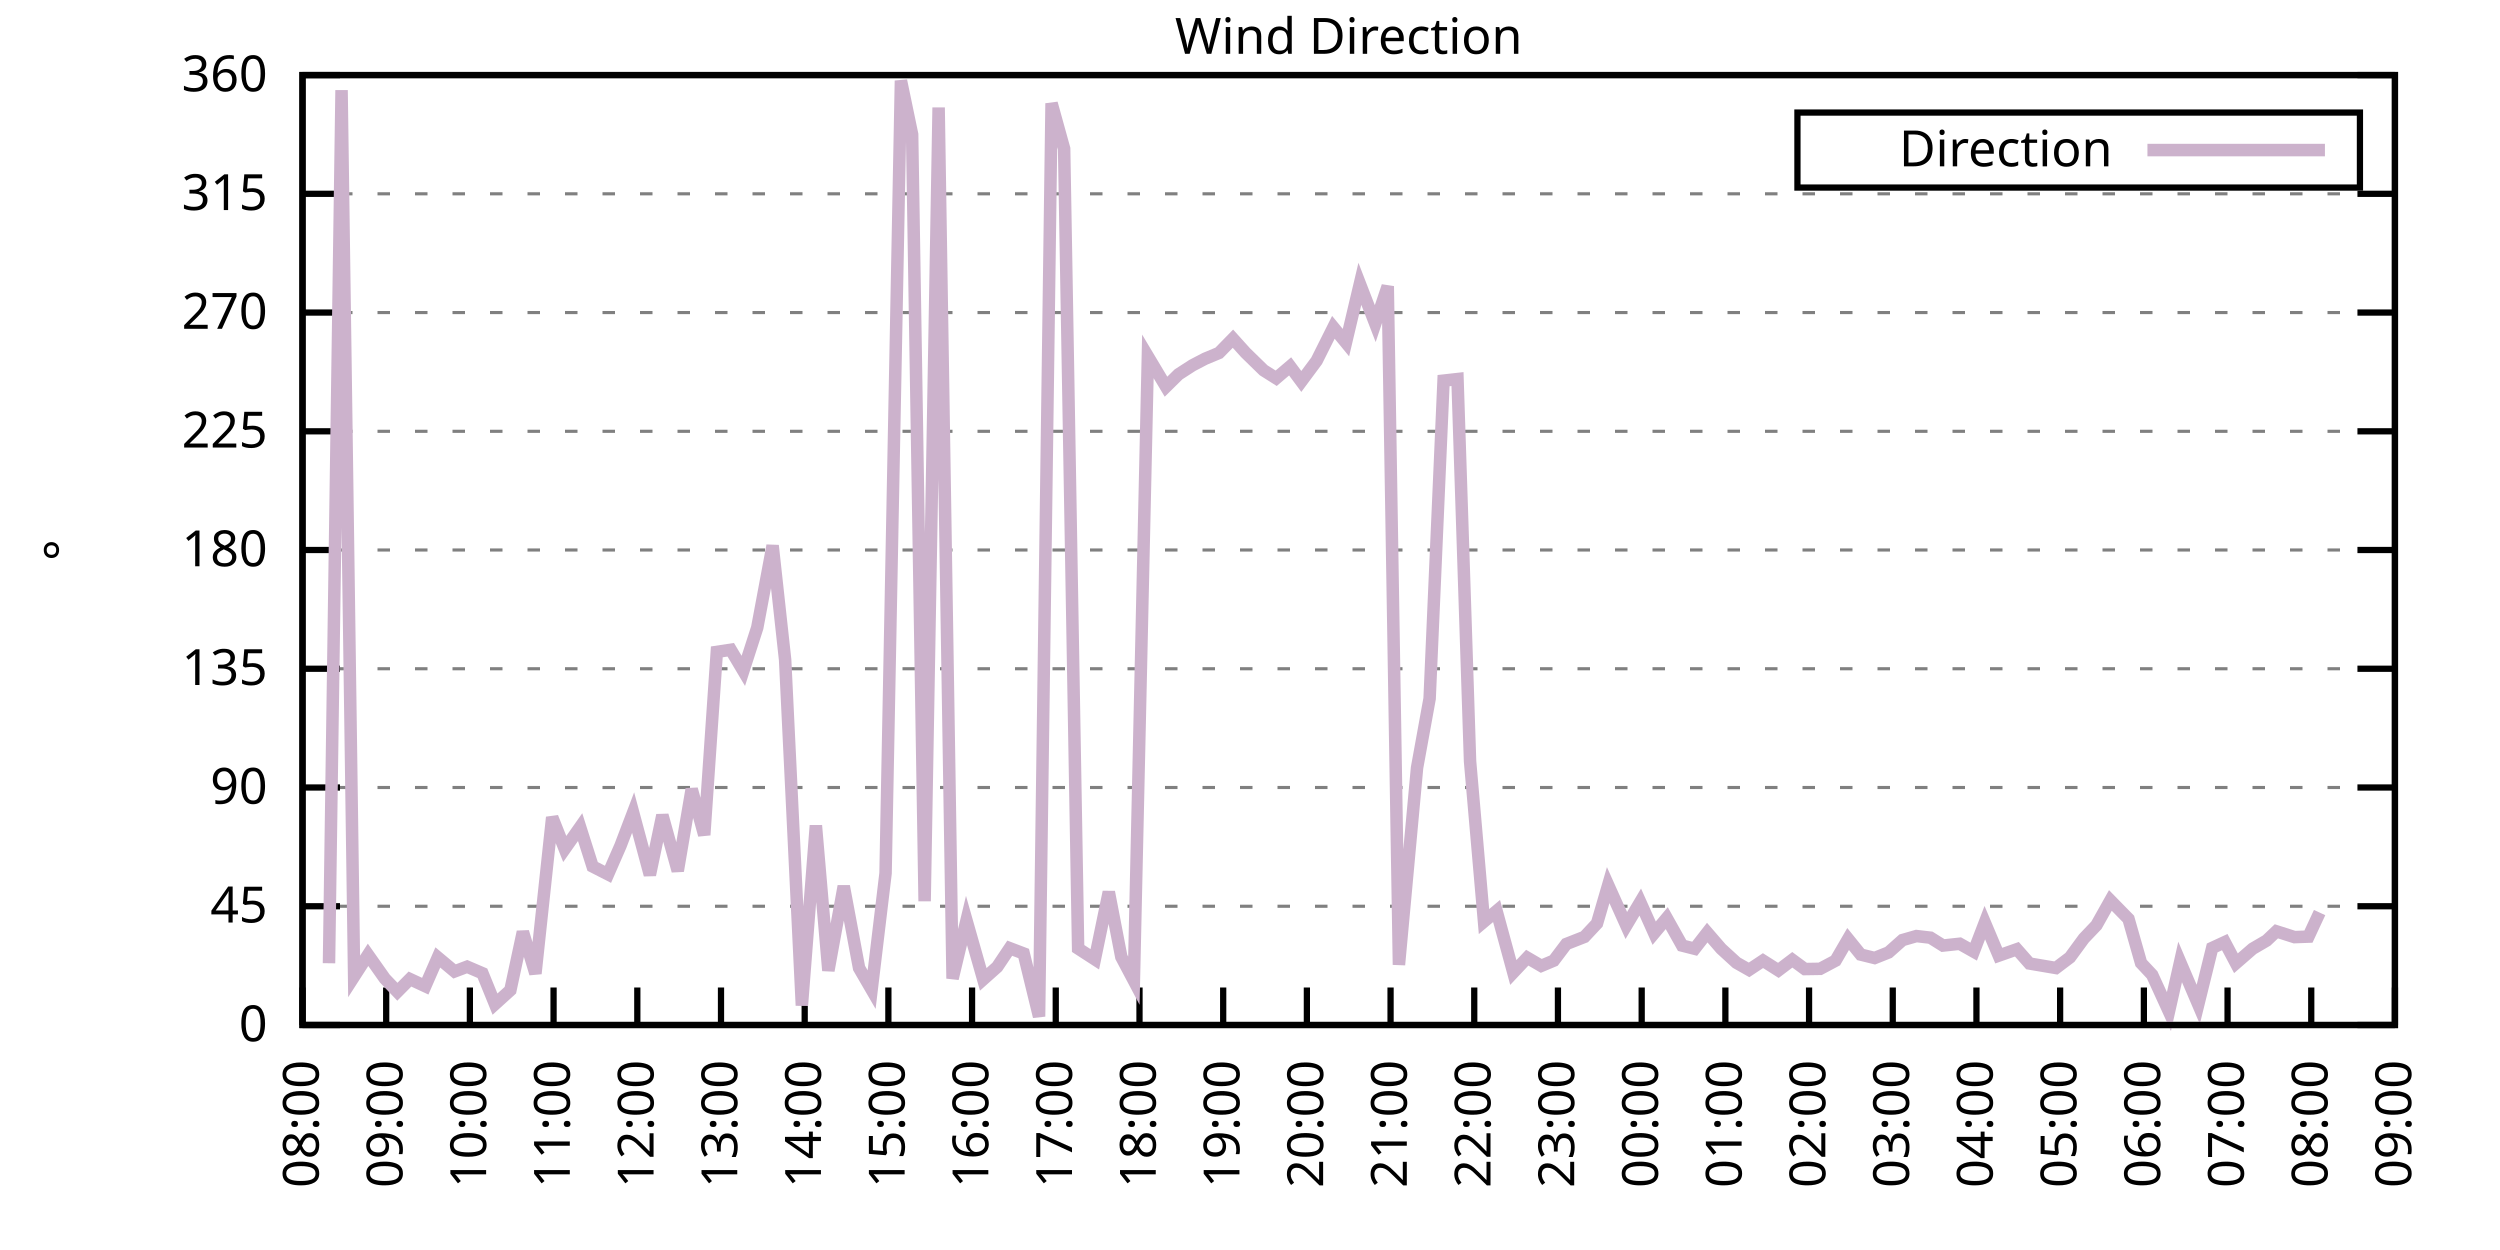
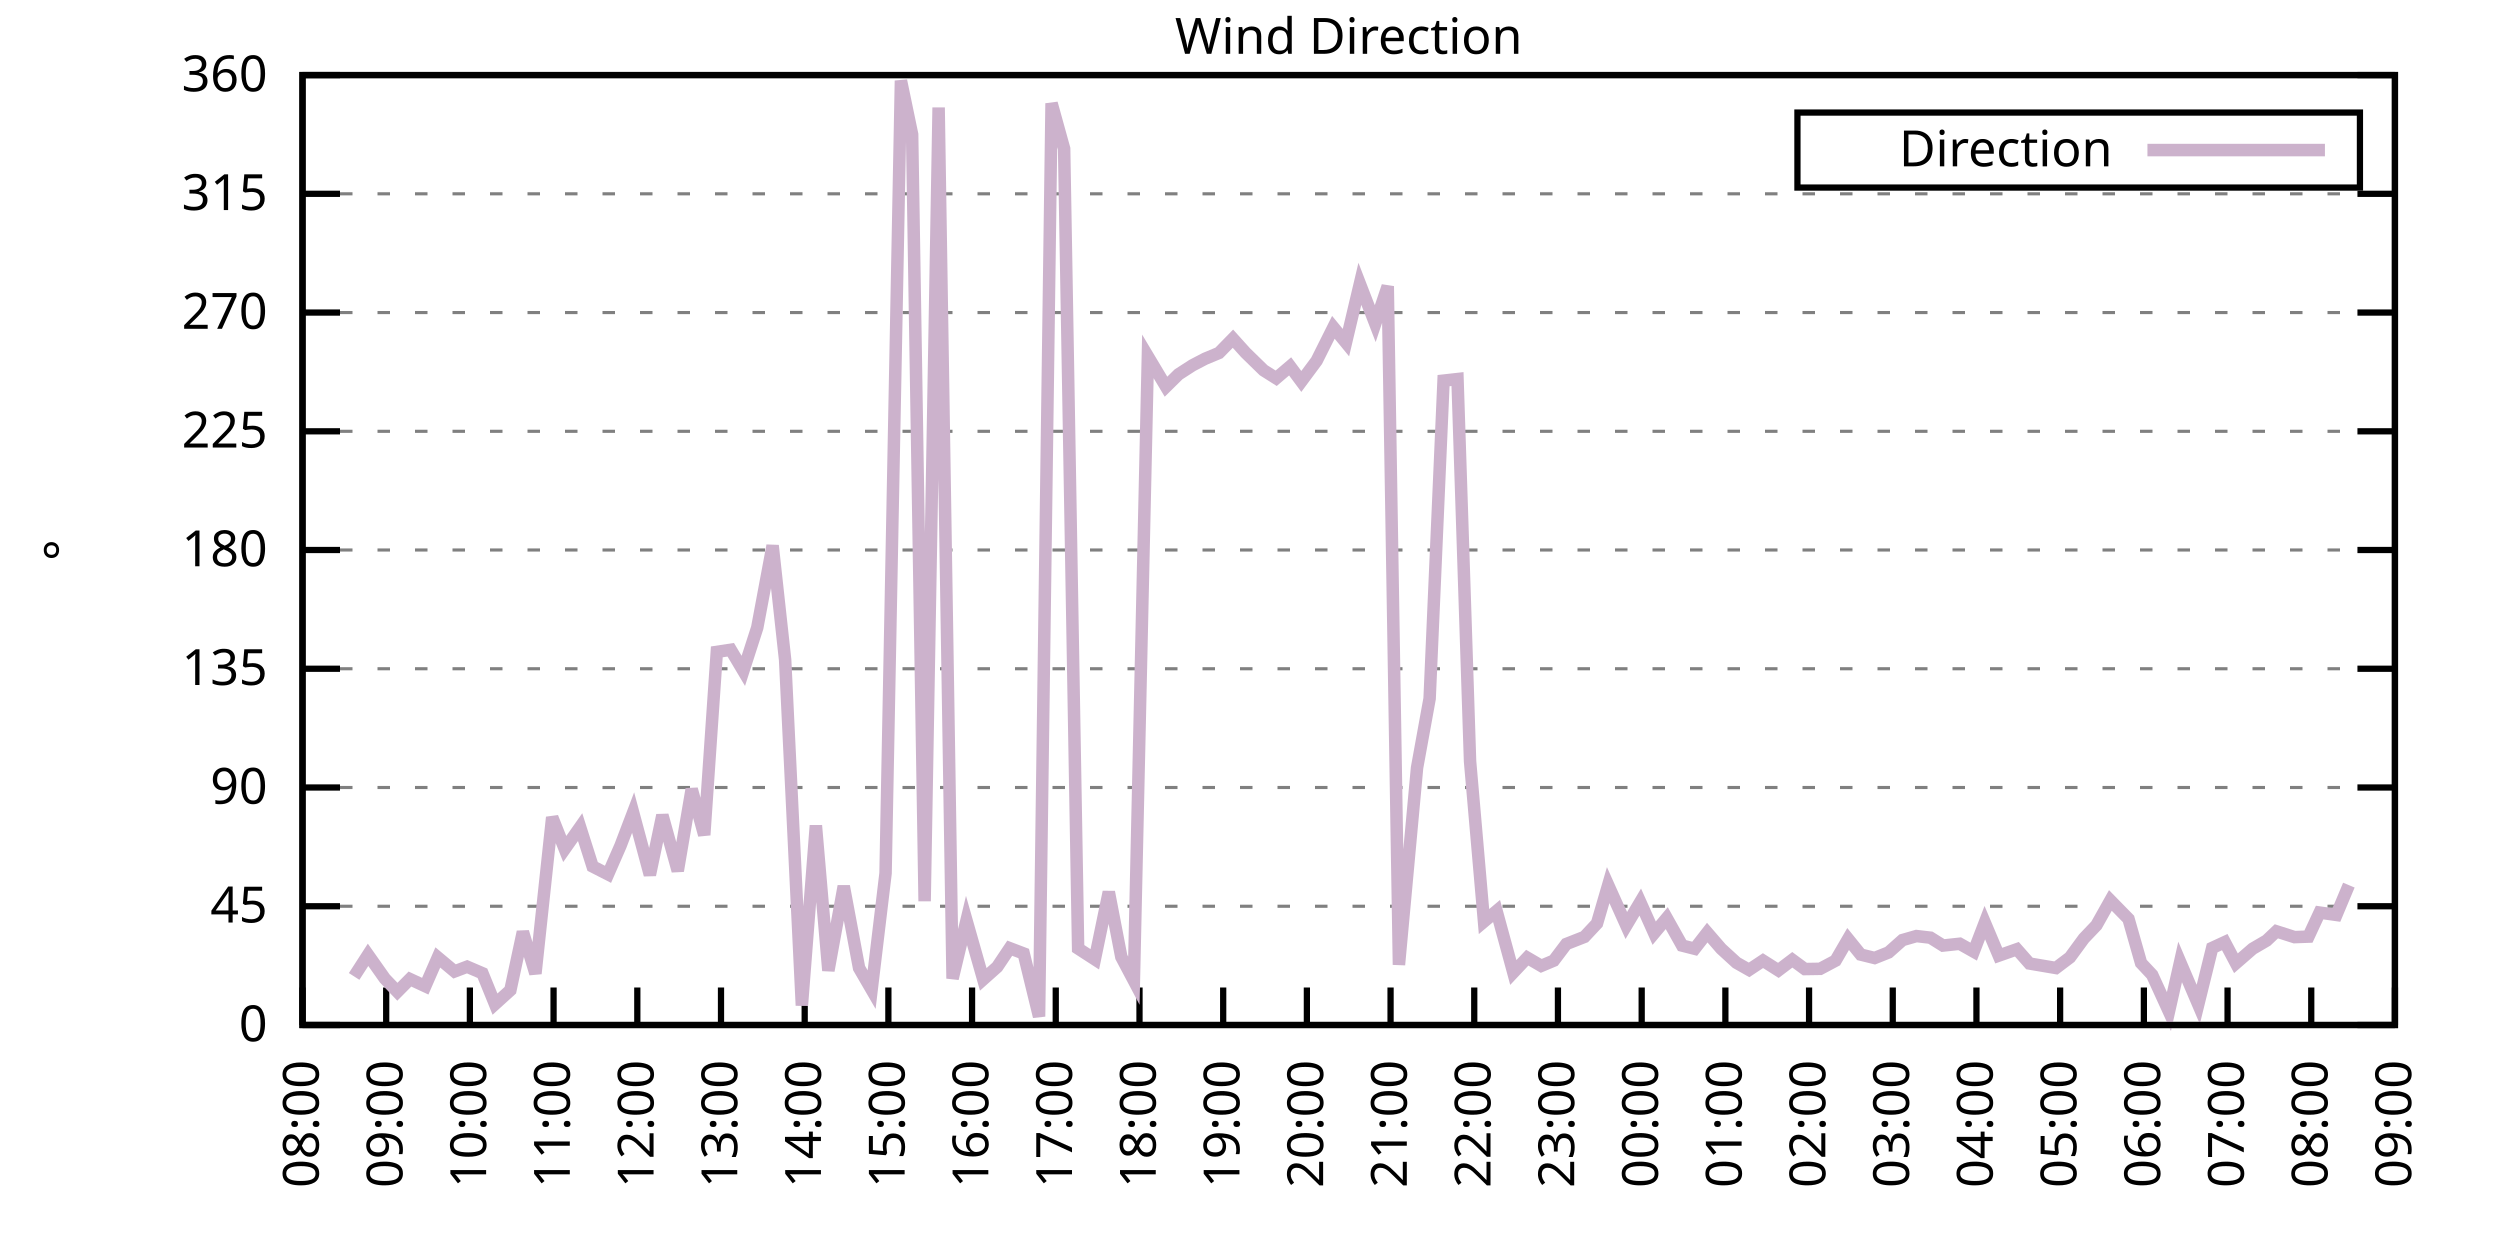
<svg xmlns="http://www.w3.org/2000/svg" xmlns:xlink="http://www.w3.org/1999/xlink" width="400" height="200" viewBox="0 0 400 200">
  <g id="gnuplot_canvas">
    <rect x="0" y="0" width="400" height="200" fill="none" />
    <defs>
      <circle id="gpDot" r="0.5" stroke-width="0.5" stroke="currentColor" />
      <path id="gpPt0" stroke-width="0.333" stroke="currentColor" d="M-1,0 h2 M0,-1 v2" />
      <path id="gpPt1" stroke-width="0.333" stroke="currentColor" d="M-1,-1 L1,1 M1,-1 L-1,1" />
      <path id="gpPt2" stroke-width="0.333" stroke="currentColor" d="M-1,0 L1,0 M0,-1 L0,1 M-1,-1 L1,1 M-1,1 L1,-1" />
      <rect id="gpPt3" stroke-width="0.333" stroke="currentColor" x="-1" y="-1" width="2" height="2" />
      <rect id="gpPt4" stroke-width="0.333" stroke="currentColor" fill="currentColor" x="-1" y="-1" width="2" height="2" />
      <circle id="gpPt5" stroke-width="0.333" stroke="currentColor" cx="0" cy="0" r="1" />
      <use xlink:href="#gpPt5" id="gpPt6" fill="currentColor" stroke="none" />
      <path id="gpPt7" stroke-width="0.333" stroke="currentColor" d="M0,-1.33 L-1.33,0.67 L1.33,0.67 z" />
      <use xlink:href="#gpPt7" id="gpPt8" fill="currentColor" stroke="none" />
      <use xlink:href="#gpPt7" id="gpPt9" stroke="currentColor" transform="rotate(180)" />
      <use xlink:href="#gpPt9" id="gpPt10" fill="currentColor" stroke="none" />
      <use xlink:href="#gpPt3" id="gpPt11" stroke="currentColor" transform="rotate(45)" />
      <use xlink:href="#gpPt11" id="gpPt12" fill="currentColor" stroke="none" />
      <path id="gpPt13" stroke-width="0.333" stroke="currentColor" d="M0,1.330 L1.265,0.411 L0.782,-1.067 L-0.782,-1.076 L-1.265,0.411 z" />
      <use xlink:href="#gpPt13" id="gpPt14" fill="currentColor" stroke="none" />
      <filter id="textbox" filterUnits="objectBoundingBox" x="0" y="0" height="1" width="1">
        <feFlood flood-color="white" flood-opacity="1" result="bgnd" />
        <feComposite in="SourceGraphic" in2="bgnd" operator="atop" />
      </filter>
      <filter id="greybox" filterUnits="objectBoundingBox" x="0" y="0" height="1" width="1">
        <feFlood flood-color="lightgrey" flood-opacity="1" result="grey" />
        <feComposite in="SourceGraphic" in2="grey" operator="atop" />
      </filter>
    </defs>
    <g fill="none" color="white" stroke="currentColor" stroke-width="1.00" stroke-linecap="butt" stroke-linejoin="miter">
</g>
    <g fill="none" color="black" stroke="currentColor" stroke-width="1.00" stroke-linecap="butt" stroke-linejoin="miter">
      <g stroke="none" shape-rendering="crispEdges">
        <polygon fill="rgb(255, 255, 255)" points="48.40,164.00 383.18,164.00 383.18,12.02 48.40,12.02 " />
      </g>
    </g>
    <g fill="none" color="black" stroke="currentColor" stroke-width="1.00" stroke-linecap="butt" stroke-linejoin="miter">
</g>
    <g fill="none" color="black" stroke="black" stroke-width="0.50" stroke-linecap="butt" stroke-linejoin="miter">
</g>
    <g fill="none" color="gray" stroke="currentColor" stroke-width="0.50" stroke-linecap="butt" stroke-linejoin="miter">
      <path stroke="gray" stroke-dasharray="2,4" class="gridline" d="M48.40,164.00 L383.19,164.00  " />
    </g>
    <g fill="none" color="gray" stroke="gray" stroke-width="1.00" stroke-linecap="butt" stroke-linejoin="miter">
</g>
    <g fill="none" color="black" stroke="currentColor" stroke-width="1.00" stroke-linecap="butt" stroke-linejoin="miter">
      <path stroke="black" d="M48.40,164.00 L54.40,164.00 M383.19,164.00 L377.19,164.00  " />
      <g transform="translate(42.80,166.60)" stroke="none" fill="black" font-family="Sans" font-size="8.00" text-anchor="end">
        <text>
          <tspan font-family="Sans"> 0</tspan>
        </text>
      </g>
    </g>
    <g fill="none" color="black" stroke="currentColor" stroke-width="1.00" stroke-linecap="butt" stroke-linejoin="miter">
</g>
    <g fill="none" color="black" stroke="black" stroke-width="0.50" stroke-linecap="butt" stroke-linejoin="miter">
</g>
    <g fill="none" color="gray" stroke="currentColor" stroke-width="0.50" stroke-linecap="butt" stroke-linejoin="miter">
      <path stroke="gray" stroke-dasharray="2,4" class="gridline" d="M48.40,145.00 L383.19,145.00  " />
    </g>
    <g fill="none" color="gray" stroke="gray" stroke-width="1.00" stroke-linecap="butt" stroke-linejoin="miter">
</g>
    <g fill="none" color="black" stroke="currentColor" stroke-width="1.00" stroke-linecap="butt" stroke-linejoin="miter">
      <path stroke="black" d="M48.40,145.00 L54.40,145.00 M383.19,145.00 L377.19,145.00  " />
      <g transform="translate(42.80,147.60)" stroke="none" fill="black" font-family="Sans" font-size="8.00" text-anchor="end">
        <text>
          <tspan font-family="Sans"> 45</tspan>
        </text>
      </g>
    </g>
    <g fill="none" color="black" stroke="currentColor" stroke-width="1.00" stroke-linecap="butt" stroke-linejoin="miter">
</g>
    <g fill="none" color="black" stroke="black" stroke-width="0.50" stroke-linecap="butt" stroke-linejoin="miter">
</g>
    <g fill="none" color="gray" stroke="currentColor" stroke-width="0.50" stroke-linecap="butt" stroke-linejoin="miter">
      <path stroke="gray" stroke-dasharray="2,4" class="gridline" d="M48.40,126.00 L383.19,126.00  " />
    </g>
    <g fill="none" color="gray" stroke="gray" stroke-width="1.00" stroke-linecap="butt" stroke-linejoin="miter">
</g>
    <g fill="none" color="black" stroke="currentColor" stroke-width="1.00" stroke-linecap="butt" stroke-linejoin="miter">
      <path stroke="black" d="M48.40,126.00 L54.40,126.00 M383.19,126.00 L377.19,126.00  " />
      <g transform="translate(42.80,128.60)" stroke="none" fill="black" font-family="Sans" font-size="8.00" text-anchor="end">
        <text>
          <tspan font-family="Sans"> 90</tspan>
        </text>
      </g>
    </g>
    <g fill="none" color="black" stroke="currentColor" stroke-width="1.00" stroke-linecap="butt" stroke-linejoin="miter">
</g>
    <g fill="none" color="black" stroke="black" stroke-width="0.50" stroke-linecap="butt" stroke-linejoin="miter">
</g>
    <g fill="none" color="gray" stroke="currentColor" stroke-width="0.50" stroke-linecap="butt" stroke-linejoin="miter">
      <path stroke="gray" stroke-dasharray="2,4" class="gridline" d="M48.40,107.00 L383.19,107.00  " />
    </g>
    <g fill="none" color="gray" stroke="gray" stroke-width="1.00" stroke-linecap="butt" stroke-linejoin="miter">
</g>
    <g fill="none" color="black" stroke="currentColor" stroke-width="1.00" stroke-linecap="butt" stroke-linejoin="miter">
      <path stroke="black" d="M48.40,107.00 L54.40,107.00 M383.19,107.00 L377.19,107.00  " />
      <g transform="translate(42.80,109.60)" stroke="none" fill="black" font-family="Sans" font-size="8.00" text-anchor="end">
        <text>
          <tspan font-family="Sans"> 135</tspan>
        </text>
      </g>
    </g>
    <g fill="none" color="black" stroke="currentColor" stroke-width="1.00" stroke-linecap="butt" stroke-linejoin="miter">
</g>
    <g fill="none" color="black" stroke="black" stroke-width="0.50" stroke-linecap="butt" stroke-linejoin="miter">
</g>
    <g fill="none" color="gray" stroke="currentColor" stroke-width="0.50" stroke-linecap="butt" stroke-linejoin="miter">
      <path stroke="gray" stroke-dasharray="2,4" class="gridline" d="M48.40,88.00 L383.19,88.00  " />
    </g>
    <g fill="none" color="gray" stroke="gray" stroke-width="1.00" stroke-linecap="butt" stroke-linejoin="miter">
</g>
    <g fill="none" color="black" stroke="currentColor" stroke-width="1.00" stroke-linecap="butt" stroke-linejoin="miter">
      <path stroke="black" d="M48.40,88.00 L54.40,88.00 M383.19,88.00 L377.19,88.00  " />
      <g transform="translate(42.80,90.60)" stroke="none" fill="black" font-family="Sans" font-size="8.00" text-anchor="end">
        <text>
          <tspan font-family="Sans"> 180</tspan>
        </text>
      </g>
    </g>
    <g fill="none" color="black" stroke="currentColor" stroke-width="1.00" stroke-linecap="butt" stroke-linejoin="miter">
</g>
    <g fill="none" color="black" stroke="black" stroke-width="0.50" stroke-linecap="butt" stroke-linejoin="miter">
</g>
    <g fill="none" color="gray" stroke="currentColor" stroke-width="0.50" stroke-linecap="butt" stroke-linejoin="miter">
      <path stroke="gray" stroke-dasharray="2,4" class="gridline" d="M48.40,69.01 L383.19,69.01  " />
    </g>
    <g fill="none" color="gray" stroke="gray" stroke-width="1.00" stroke-linecap="butt" stroke-linejoin="miter">
</g>
    <g fill="none" color="black" stroke="currentColor" stroke-width="1.00" stroke-linecap="butt" stroke-linejoin="miter">
      <path stroke="black" d="M48.40,69.01 L54.40,69.01 M383.19,69.01 L377.19,69.01  " />
      <g transform="translate(42.80,71.61)" stroke="none" fill="black" font-family="Sans" font-size="8.00" text-anchor="end">
        <text>
          <tspan font-family="Sans"> 225</tspan>
        </text>
      </g>
    </g>
    <g fill="none" color="black" stroke="currentColor" stroke-width="1.00" stroke-linecap="butt" stroke-linejoin="miter">
</g>
    <g fill="none" color="black" stroke="black" stroke-width="0.50" stroke-linecap="butt" stroke-linejoin="miter">
</g>
    <g fill="none" color="gray" stroke="currentColor" stroke-width="0.50" stroke-linecap="butt" stroke-linejoin="miter">
      <path stroke="gray" stroke-dasharray="2,4" class="gridline" d="M48.40,50.01 L383.19,50.01  " />
    </g>
    <g fill="none" color="gray" stroke="gray" stroke-width="1.00" stroke-linecap="butt" stroke-linejoin="miter">
</g>
    <g fill="none" color="black" stroke="currentColor" stroke-width="1.00" stroke-linecap="butt" stroke-linejoin="miter">
      <path stroke="black" d="M48.40,50.01 L54.40,50.01 M383.19,50.01 L377.19,50.01  " />
      <g transform="translate(42.80,52.61)" stroke="none" fill="black" font-family="Sans" font-size="8.00" text-anchor="end">
        <text>
          <tspan font-family="Sans"> 270</tspan>
        </text>
      </g>
    </g>
    <g fill="none" color="black" stroke="currentColor" stroke-width="1.00" stroke-linecap="butt" stroke-linejoin="miter">
</g>
    <g fill="none" color="black" stroke="black" stroke-width="0.50" stroke-linecap="butt" stroke-linejoin="miter">
</g>
    <g fill="none" color="gray" stroke="currentColor" stroke-width="0.50" stroke-linecap="butt" stroke-linejoin="miter">
      <path stroke="gray" stroke-dasharray="2,4" class="gridline" d="M48.40,31.01 L383.19,31.01  " />
    </g>
    <g fill="none" color="gray" stroke="gray" stroke-width="1.00" stroke-linecap="butt" stroke-linejoin="miter">
</g>
    <g fill="none" color="black" stroke="currentColor" stroke-width="1.00" stroke-linecap="butt" stroke-linejoin="miter">
      <path stroke="black" d="M48.40,31.01 L54.40,31.01 M383.19,31.01 L377.19,31.01  " />
      <g transform="translate(42.80,33.61)" stroke="none" fill="black" font-family="Sans" font-size="8.00" text-anchor="end">
        <text>
          <tspan font-family="Sans"> 315</tspan>
        </text>
      </g>
    </g>
    <g fill="none" color="black" stroke="currentColor" stroke-width="1.00" stroke-linecap="butt" stroke-linejoin="miter">
</g>
    <g fill="none" color="black" stroke="black" stroke-width="0.50" stroke-linecap="butt" stroke-linejoin="miter">
</g>
    <g fill="none" color="gray" stroke="currentColor" stroke-width="0.50" stroke-linecap="butt" stroke-linejoin="miter">
      <path stroke="gray" stroke-dasharray="2,4" class="gridline" d="M48.40,12.01 L383.19,12.01  " />
    </g>
    <g fill="none" color="gray" stroke="gray" stroke-width="1.00" stroke-linecap="butt" stroke-linejoin="miter">
</g>
    <g fill="none" color="black" stroke="currentColor" stroke-width="1.00" stroke-linecap="butt" stroke-linejoin="miter">
      <path stroke="black" d="M48.40,12.01 L54.40,12.01 M383.19,12.01 L377.19,12.01  " />
      <g transform="translate(42.80,14.61)" stroke="none" fill="black" font-family="Sans" font-size="8.00" text-anchor="end">
        <text>
          <tspan font-family="Sans"> 360</tspan>
        </text>
      </g>
    </g>
    <g fill="none" color="black" stroke="currentColor" stroke-width="1.00" stroke-linecap="butt" stroke-linejoin="miter">
      <path stroke="black" d="M48.40,164.00 L48.40,158.00  " />
      <g transform="translate(51.00,169.60) rotate(270.00)" stroke="none" fill="black" font-family="Sans" font-size="8.00" text-anchor="end">
        <text>
          <tspan font-family="Sans">08:00</tspan>
        </text>
      </g>
    </g>
    <g fill="none" color="black" stroke="currentColor" stroke-width="1.00" stroke-linecap="butt" stroke-linejoin="miter">
      <path stroke="black" d="M61.79,164.00 L61.79,158.00  " />
      <g transform="translate(64.39,169.60) rotate(270.00)" stroke="none" fill="black" font-family="Sans" font-size="8.00" text-anchor="end">
        <text>
          <tspan font-family="Sans">09:00</tspan>
        </text>
      </g>
    </g>
    <g fill="none" color="black" stroke="currentColor" stroke-width="1.00" stroke-linecap="butt" stroke-linejoin="miter">
      <path stroke="black" d="M75.18,164.00 L75.18,158.00  " />
      <g transform="translate(77.78,169.60) rotate(270.00)" stroke="none" fill="black" font-family="Sans" font-size="8.00" text-anchor="end">
        <text>
          <tspan font-family="Sans">10:00</tspan>
        </text>
      </g>
    </g>
    <g fill="none" color="black" stroke="currentColor" stroke-width="1.00" stroke-linecap="butt" stroke-linejoin="miter">
      <path stroke="black" d="M88.57,164.00 L88.57,158.00  " />
      <g transform="translate(91.17,169.60) rotate(270.00)" stroke="none" fill="black" font-family="Sans" font-size="8.00" text-anchor="end">
        <text>
          <tspan font-family="Sans">11:00</tspan>
        </text>
      </g>
    </g>
    <g fill="none" color="black" stroke="currentColor" stroke-width="1.00" stroke-linecap="butt" stroke-linejoin="miter">
      <path stroke="black" d="M101.97,164.00 L101.97,158.00  " />
      <g transform="translate(104.57,169.60) rotate(270.00)" stroke="none" fill="black" font-family="Sans" font-size="8.00" text-anchor="end">
        <text>
          <tspan font-family="Sans">12:00</tspan>
        </text>
      </g>
    </g>
    <g fill="none" color="black" stroke="currentColor" stroke-width="1.00" stroke-linecap="butt" stroke-linejoin="miter">
      <path stroke="black" d="M115.36,164.00 L115.36,158.00  " />
      <g transform="translate(117.96,169.60) rotate(270.00)" stroke="none" fill="black" font-family="Sans" font-size="8.00" text-anchor="end">
        <text>
          <tspan font-family="Sans">13:00</tspan>
        </text>
      </g>
    </g>
    <g fill="none" color="black" stroke="currentColor" stroke-width="1.00" stroke-linecap="butt" stroke-linejoin="miter">
      <path stroke="black" d="M128.75,164.00 L128.75,158.00  " />
      <g transform="translate(131.35,169.60) rotate(270.00)" stroke="none" fill="black" font-family="Sans" font-size="8.00" text-anchor="end">
        <text>
          <tspan font-family="Sans">14:00</tspan>
        </text>
      </g>
    </g>
    <g fill="none" color="black" stroke="currentColor" stroke-width="1.00" stroke-linecap="butt" stroke-linejoin="miter">
      <path stroke="black" d="M142.14,164.00 L142.14,158.00  " />
      <g transform="translate(144.74,169.60) rotate(270.00)" stroke="none" fill="black" font-family="Sans" font-size="8.00" text-anchor="end">
        <text>
          <tspan font-family="Sans">15:00</tspan>
        </text>
      </g>
    </g>
    <g fill="none" color="black" stroke="currentColor" stroke-width="1.00" stroke-linecap="butt" stroke-linejoin="miter">
      <path stroke="black" d="M155.53,164.00 L155.53,158.00  " />
      <g transform="translate(158.13,169.60) rotate(270.00)" stroke="none" fill="black" font-family="Sans" font-size="8.00" text-anchor="end">
        <text>
          <tspan font-family="Sans">16:00</tspan>
        </text>
      </g>
    </g>
    <g fill="none" color="black" stroke="currentColor" stroke-width="1.00" stroke-linecap="butt" stroke-linejoin="miter">
      <path stroke="black" d="M168.92,164.00 L168.92,158.00  " />
      <g transform="translate(171.52,169.60) rotate(270.00)" stroke="none" fill="black" font-family="Sans" font-size="8.00" text-anchor="end">
        <text>
          <tspan font-family="Sans">17:00</tspan>
        </text>
      </g>
    </g>
    <g fill="none" color="black" stroke="currentColor" stroke-width="1.00" stroke-linecap="butt" stroke-linejoin="miter">
      <path stroke="black" d="M182.32,164.00 L182.32,158.00  " />
      <g transform="translate(184.92,169.60) rotate(270.00)" stroke="none" fill="black" font-family="Sans" font-size="8.00" text-anchor="end">
        <text>
          <tspan font-family="Sans">18:00</tspan>
        </text>
      </g>
    </g>
    <g fill="none" color="black" stroke="currentColor" stroke-width="1.00" stroke-linecap="butt" stroke-linejoin="miter">
      <path stroke="black" d="M195.71,164.00 L195.71,158.00  " />
      <g transform="translate(198.31,169.60) rotate(270.00)" stroke="none" fill="black" font-family="Sans" font-size="8.00" text-anchor="end">
        <text>
          <tspan font-family="Sans">19:00</tspan>
        </text>
      </g>
    </g>
    <g fill="none" color="black" stroke="currentColor" stroke-width="1.00" stroke-linecap="butt" stroke-linejoin="miter">
      <path stroke="black" d="M209.10,164.00 L209.10,158.00  " />
      <g transform="translate(211.70,169.60) rotate(270.00)" stroke="none" fill="black" font-family="Sans" font-size="8.00" text-anchor="end">
        <text>
          <tspan font-family="Sans">20:00</tspan>
        </text>
      </g>
    </g>
    <g fill="none" color="black" stroke="currentColor" stroke-width="1.00" stroke-linecap="butt" stroke-linejoin="miter">
      <path stroke="black" d="M222.49,164.00 L222.49,158.00  " />
      <g transform="translate(225.09,169.60) rotate(270.00)" stroke="none" fill="black" font-family="Sans" font-size="8.00" text-anchor="end">
        <text>
          <tspan font-family="Sans">21:00</tspan>
        </text>
      </g>
    </g>
    <g fill="none" color="black" stroke="currentColor" stroke-width="1.00" stroke-linecap="butt" stroke-linejoin="miter">
      <path stroke="black" d="M235.88,164.00 L235.88,158.00  " />
      <g transform="translate(238.48,169.60) rotate(270.00)" stroke="none" fill="black" font-family="Sans" font-size="8.00" text-anchor="end">
        <text>
          <tspan font-family="Sans">22:00</tspan>
        </text>
      </g>
    </g>
    <g fill="none" color="black" stroke="currentColor" stroke-width="1.00" stroke-linecap="butt" stroke-linejoin="miter">
      <path stroke="black" d="M249.27,164.00 L249.27,158.00  " />
      <g transform="translate(251.87,169.60) rotate(270.00)" stroke="none" fill="black" font-family="Sans" font-size="8.00" text-anchor="end">
        <text>
          <tspan font-family="Sans">23:00</tspan>
        </text>
      </g>
    </g>
    <g fill="none" color="black" stroke="currentColor" stroke-width="1.00" stroke-linecap="butt" stroke-linejoin="miter">
      <path stroke="black" d="M262.67,164.00 L262.67,158.00  " />
      <g transform="translate(265.27,169.60) rotate(270.00)" stroke="none" fill="black" font-family="Sans" font-size="8.00" text-anchor="end">
        <text>
          <tspan font-family="Sans">00:00</tspan>
        </text>
      </g>
    </g>
    <g fill="none" color="black" stroke="currentColor" stroke-width="1.00" stroke-linecap="butt" stroke-linejoin="miter">
      <path stroke="black" d="M276.06,164.00 L276.06,158.00  " />
      <g transform="translate(278.66,169.60) rotate(270.00)" stroke="none" fill="black" font-family="Sans" font-size="8.00" text-anchor="end">
        <text>
          <tspan font-family="Sans">01:00</tspan>
        </text>
      </g>
    </g>
    <g fill="none" color="black" stroke="currentColor" stroke-width="1.00" stroke-linecap="butt" stroke-linejoin="miter">
      <path stroke="black" d="M289.45,164.00 L289.45,158.00  " />
      <g transform="translate(292.05,169.60) rotate(270.00)" stroke="none" fill="black" font-family="Sans" font-size="8.00" text-anchor="end">
        <text>
          <tspan font-family="Sans">02:00</tspan>
        </text>
      </g>
    </g>
    <g fill="none" color="black" stroke="currentColor" stroke-width="1.00" stroke-linecap="butt" stroke-linejoin="miter">
      <path stroke="black" d="M302.84,164.00 L302.84,158.00  " />
      <g transform="translate(305.44,169.60) rotate(270.00)" stroke="none" fill="black" font-family="Sans" font-size="8.00" text-anchor="end">
        <text>
          <tspan font-family="Sans">03:00</tspan>
        </text>
      </g>
    </g>
    <g fill="none" color="black" stroke="currentColor" stroke-width="1.00" stroke-linecap="butt" stroke-linejoin="miter">
      <path stroke="black" d="M316.23,164.00 L316.23,158.00  " />
      <g transform="translate(318.83,169.60) rotate(270.00)" stroke="none" fill="black" font-family="Sans" font-size="8.00" text-anchor="end">
        <text>
          <tspan font-family="Sans">04:00</tspan>
        </text>
      </g>
    </g>
    <g fill="none" color="black" stroke="currentColor" stroke-width="1.00" stroke-linecap="butt" stroke-linejoin="miter">
      <path stroke="black" d="M329.62,164.00 L329.62,158.00  " />
      <g transform="translate(332.22,169.60) rotate(270.00)" stroke="none" fill="black" font-family="Sans" font-size="8.00" text-anchor="end">
        <text>
          <tspan font-family="Sans">05:00</tspan>
        </text>
      </g>
    </g>
    <g fill="none" color="black" stroke="currentColor" stroke-width="1.00" stroke-linecap="butt" stroke-linejoin="miter">
      <path stroke="black" d="M343.02,164.00 L343.02,158.00  " />
      <g transform="translate(345.62,169.60) rotate(270.00)" stroke="none" fill="black" font-family="Sans" font-size="8.00" text-anchor="end">
        <text>
          <tspan font-family="Sans">06:00</tspan>
        </text>
      </g>
    </g>
    <g fill="none" color="black" stroke="currentColor" stroke-width="1.00" stroke-linecap="butt" stroke-linejoin="miter">
      <path stroke="black" d="M356.41,164.00 L356.41,158.00  " />
      <g transform="translate(359.01,169.60) rotate(270.00)" stroke="none" fill="black" font-family="Sans" font-size="8.00" text-anchor="end">
        <text>
          <tspan font-family="Sans">07:00</tspan>
        </text>
      </g>
    </g>
    <g fill="none" color="black" stroke="currentColor" stroke-width="1.00" stroke-linecap="butt" stroke-linejoin="miter">
      <path stroke="black" d="M369.80,164.00 L369.80,158.00  " />
      <g transform="translate(372.40,169.60) rotate(270.00)" stroke="none" fill="black" font-family="Sans" font-size="8.00" text-anchor="end">
        <text>
          <tspan font-family="Sans">08:00</tspan>
        </text>
      </g>
    </g>
    <g fill="none" color="black" stroke="currentColor" stroke-width="1.00" stroke-linecap="butt" stroke-linejoin="miter">
      <path stroke="black" d="M383.19,164.00 L383.19,158.00  " />
      <g transform="translate(385.79,169.60) rotate(270.00)" stroke="none" fill="black" font-family="Sans" font-size="8.00" text-anchor="end">
        <text>
          <tspan font-family="Sans">09:00</tspan>
        </text>
      </g>
    </g>
    <g fill="none" color="black" stroke="currentColor" stroke-width="1.00" stroke-linecap="butt" stroke-linejoin="miter">
</g>
    <g fill="none" color="black" stroke="currentColor" stroke-width="1.00" stroke-linecap="butt" stroke-linejoin="miter">
      <path stroke="black" d="M48.40,12.01 L48.40,164.00 L383.19,164.00 L383.19,12.01 L48.40,12.01 Z  " />
    </g>
    <g fill="none" color="black" stroke="currentColor" stroke-width="1.00" stroke-linecap="butt" stroke-linejoin="miter">
</g>
    <g fill="none" color="black" stroke="currentColor" stroke-width="1.00" stroke-linecap="butt" stroke-linejoin="miter">
      <path stroke="black" d="M287.59,30.01 L287.59,18.01 L377.59,18.01 L377.59,30.01 L287.59,30.01 Z  " />
    </g>
    <g id="Wind_direction_plot_1">
      <g fill="none" color="white" stroke="black" stroke-width="2.00" stroke-linecap="butt" stroke-linejoin="miter">
</g>
      <g fill="none" color="black" stroke="currentColor" stroke-width="2.00" stroke-linecap="butt" stroke-linejoin="miter">
        <g transform="translate(337.99,26.61)" stroke="none" fill="black" font-family="Sans" font-size="8.00" text-anchor="end">
          <text>
            <tspan font-family="Sans">Direction</tspan>
          </text>
        </g>
      </g>
      <g fill="none" color="black" stroke="currentColor" stroke-width="2.00" stroke-linecap="butt" stroke-linejoin="miter">
-         <path stroke="rgb(204, 178, 204)" d="M343.59,24.01 L371.99,24.01 M52.64,154.12 L54.65,14.42 L56.66,156.23 L58.89,152.77 L61.57,156.57 L63.58,158.68   L65.59,156.65 L68.04,157.79 L70.05,153.19 L72.73,155.43 L74.74,154.67 L77.19,155.72 L79.20,160.66 L81.66,158.43   L83.66,149.10 L85.67,155.77 L88.35,130.77 L90.36,135.84 L92.82,132.34 L94.82,138.63 L97.28,139.89 L99.29,135.29   L101.30,130.01 L103.98,139.98 L105.98,130.44 L108.44,139.34 L110.67,126.26 L112.68,133.60 L114.69,104.30 L116.92,103.96   L118.93,107.34 L121.16,100.42 L123.62,87.29 L125.62,105.57 L128.30,160.88 L130.54,132.08 L132.54,155.30 L135.00,141.79   L137.45,154.88 L139.46,158.34 L141.69,139.72 L144.15,12.90 L145.94,21.51 L147.94,144.20 L150.18,17.20 L152.41,156.57   L154.64,147.28 L157.32,156.70 L159.55,154.71 L161.56,151.71 L163.79,152.56 L166.25,162.65 L168.25,16.53 L170.26,23.79   L172.50,151.76 L175.17,153.49 L177.41,142.72 L179.41,153.11 L181.42,156.91 L183.66,57.02 L186.56,61.87 L188.57,59.89   L190.80,58.45 L192.81,57.40 L195.04,56.47 L197.27,54.19 L199.28,56.42 L202.18,59.25 L204.19,60.52 L206.42,58.62   L208.21,61.03 L210.66,57.73 L213.34,52.37 L215.35,54.82 L217.58,45.41 L220.04,51.78 L222.04,45.79 L223.83,154.37   L226.73,122.84 L228.74,111.77 L230.97,60.90 L233.20,60.65 L235.21,121.82 L237.44,147.45 L239.45,145.76 L242.13,155.60   L244.36,153.23 L246.60,154.54 L248.60,153.70 L250.61,151.04 L253.51,149.90 L255.52,147.75 L257.31,141.62 L260.21,148.08   L262.44,144.33 L264.67,149.31 L266.68,146.90 L269.14,151.29 L271.15,151.80 L273.16,149.22 L275.39,151.80 L277.84,154.04   L279.85,155.18 L282.08,153.70 L284.54,155.26 L286.77,153.57 L288.78,155.05 L291.23,155.01 L293.69,153.70 L295.70,150.24   L297.71,152.73 L299.94,153.28 L302.17,152.39 L304.40,150.41 L306.63,149.77 L308.87,150.03 L310.88,151.29 L313.55,151.00   L315.79,152.26 L317.57,147.62 L319.80,152.90 L322.70,151.88 L324.71,154.16 L328.95,154.88 L331.19,153.19 L333.42,150.15   L335.43,148.04 L337.66,144.07 L340.56,147.03 L342.57,154.08 L344.35,155.98 L347.03,161.85 L348.82,153.91 L351.72,160.71   L353.95,151.67 L355.96,150.74 L357.75,154.12 L360.42,151.80 L362.66,150.49 L364.22,149.01 L367.12,149.94 L369.35,149.86   L371.14,146.01  " />
+         <path stroke="rgb(204, 178, 204)" d="M343.59,24.01 L371.99,24.01 M56.66,156.23 L58.89,152.77 L61.57,156.57 L63.58,158.68 L65.59,156.65 L68.04,157.79   L70.05,153.19 L72.73,155.43 L74.74,154.67 L77.19,155.72 L79.20,160.66 L81.66,158.43 L83.66,149.10 L85.67,155.77   L88.35,130.77 L90.36,135.84 L92.82,132.34 L94.82,138.63 L97.28,139.89 L99.29,135.29 L101.30,130.01 L103.98,139.98   L105.98,130.44 L108.44,139.34 L110.67,126.26 L112.68,133.60 L114.69,104.30 L116.92,103.96 L118.93,107.34 L121.16,100.42   L123.62,87.29 L125.62,105.57 L128.30,160.88 L130.54,132.08 L132.54,155.30 L135.00,141.79 L137.45,154.88 L139.46,158.34   L141.69,139.72 L144.15,12.90 L145.94,21.51 L147.94,144.20 L150.18,17.20 L152.41,156.57 L154.64,147.28 L157.32,156.70   L159.55,154.71 L161.56,151.71 L163.79,152.56 L166.25,162.65 L168.25,16.53 L170.26,23.79 L172.50,151.76 L175.17,153.49   L177.41,142.72 L179.41,153.11 L181.42,156.91 L183.66,57.02 L186.56,61.87 L188.57,59.89 L190.80,58.45 L192.81,57.40   L195.04,56.47 L197.27,54.19 L199.28,56.42 L202.18,59.25 L204.19,60.52 L206.42,58.62 L208.21,61.03 L210.66,57.73   L213.34,52.37 L215.35,54.82 L217.58,45.41 L220.04,51.78 L222.04,45.79 L223.83,154.37 L226.73,122.84 L228.74,111.77   L230.97,60.90 L233.20,60.65 L235.21,121.82 L237.44,147.45 L239.45,145.76 L242.13,155.60 L244.36,153.23 L246.60,154.54   L248.60,153.70 L250.61,151.04 L253.51,149.90 L255.52,147.75 L257.31,141.62 L260.21,148.08 L262.44,144.33 L264.67,149.31   L266.68,146.90 L269.14,151.29 L271.15,151.80 L273.16,149.22 L275.39,151.80 L277.84,154.04 L279.85,155.18 L282.08,153.70   L284.54,155.26 L286.77,153.57 L288.78,155.05 L291.23,155.01 L293.69,153.70 L295.70,150.24 L297.71,152.73 L299.94,153.28   L302.17,152.39 L304.40,150.41 L306.63,149.77 L308.87,150.03 L310.88,151.29 L313.55,151.00 L315.79,152.26 L317.57,147.62   L319.80,152.90 L322.70,151.88 L324.71,154.16 L328.95,154.88 L331.19,153.19 L333.42,150.15 L335.43,148.04 L337.66,144.07   L340.56,147.03 L342.57,154.08 L344.35,155.98 L347.03,161.85 L348.82,153.91 L351.72,160.71 L353.95,151.67 L355.96,150.74   L357.75,154.12 L360.42,151.80 L362.66,150.49 L364.22,149.01 L367.12,149.94 L369.35,149.86 L371.14,146.01 L373.82,146.39   L375.82,141.62  " />
      </g>
    </g>
    <g fill="none" color="black" stroke="currentColor" stroke-width="2.00" stroke-linecap="butt" stroke-linejoin="miter">
</g>
    <g fill="none" color="black" stroke="black" stroke-width="1.00" stroke-linecap="butt" stroke-linejoin="miter">
</g>
    <g fill="none" color="black" stroke="currentColor" stroke-width="1.00" stroke-linecap="butt" stroke-linejoin="miter">
      <path stroke="black" d="M48.40,12.01 L48.40,164.00 L383.19,164.00 L383.19,12.01 L48.40,12.01 Z  " />
      <g transform="translate(12.80,88.01) rotate(270.00)" stroke="none" fill="black" font-family="Sans" font-size="8.00" text-anchor="middle">
        <text>
          <tspan font-family="Sans">°</tspan>
        </text>
      </g>
    </g>
    <g fill="none" color="black" stroke="currentColor" stroke-width="1.00" stroke-linecap="butt" stroke-linejoin="miter">
</g>
    <g fill="none" color="black" stroke="currentColor" stroke-width="1.00" stroke-linecap="butt" stroke-linejoin="miter">
      <g transform="translate(215.79,8.61)" stroke="none" fill="black" font-family="Sans" font-size="8.00" text-anchor="middle">
        <text>
          <tspan font-family="Sans">Wind Direction</tspan>
        </text>
      </g>
    </g>
    <g fill="none" color="black" stroke="currentColor" stroke-width="1.00" stroke-linecap="butt" stroke-linejoin="miter">
</g>
  </g>
</svg>
